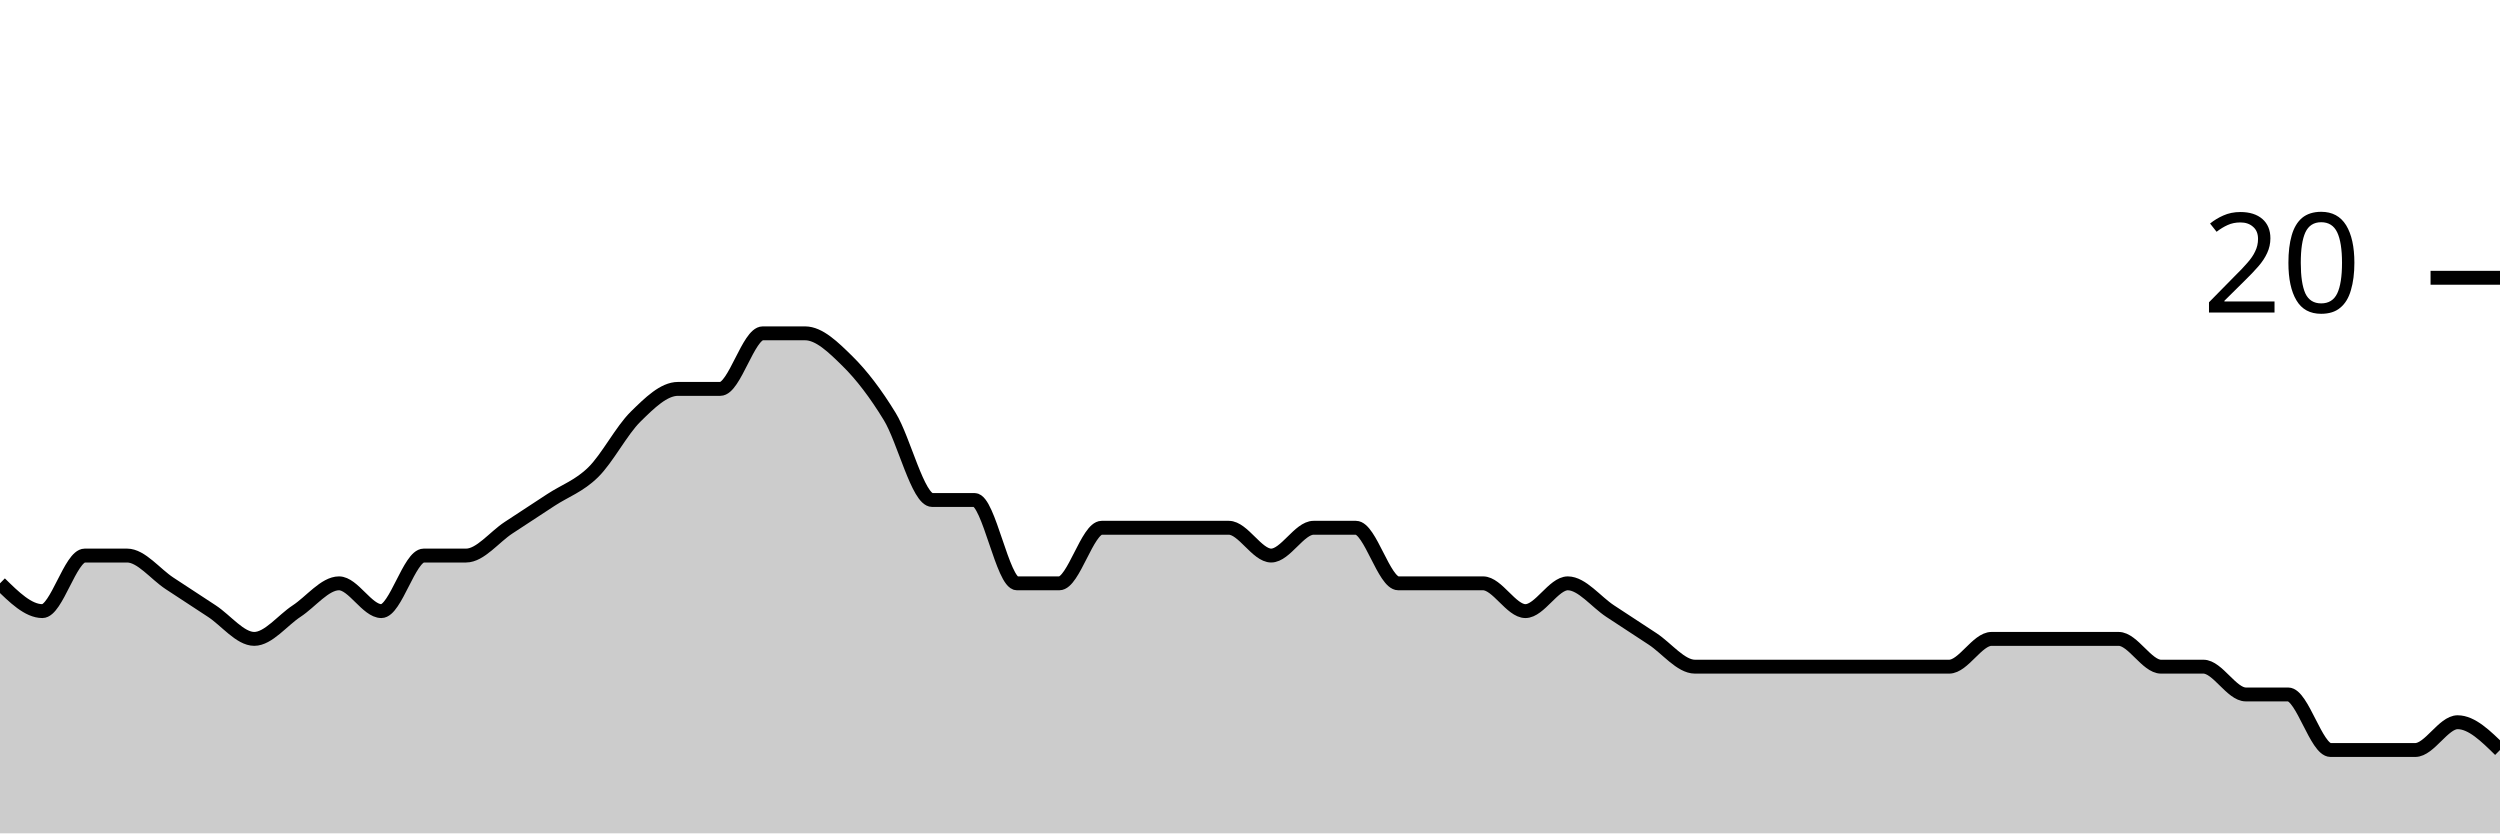
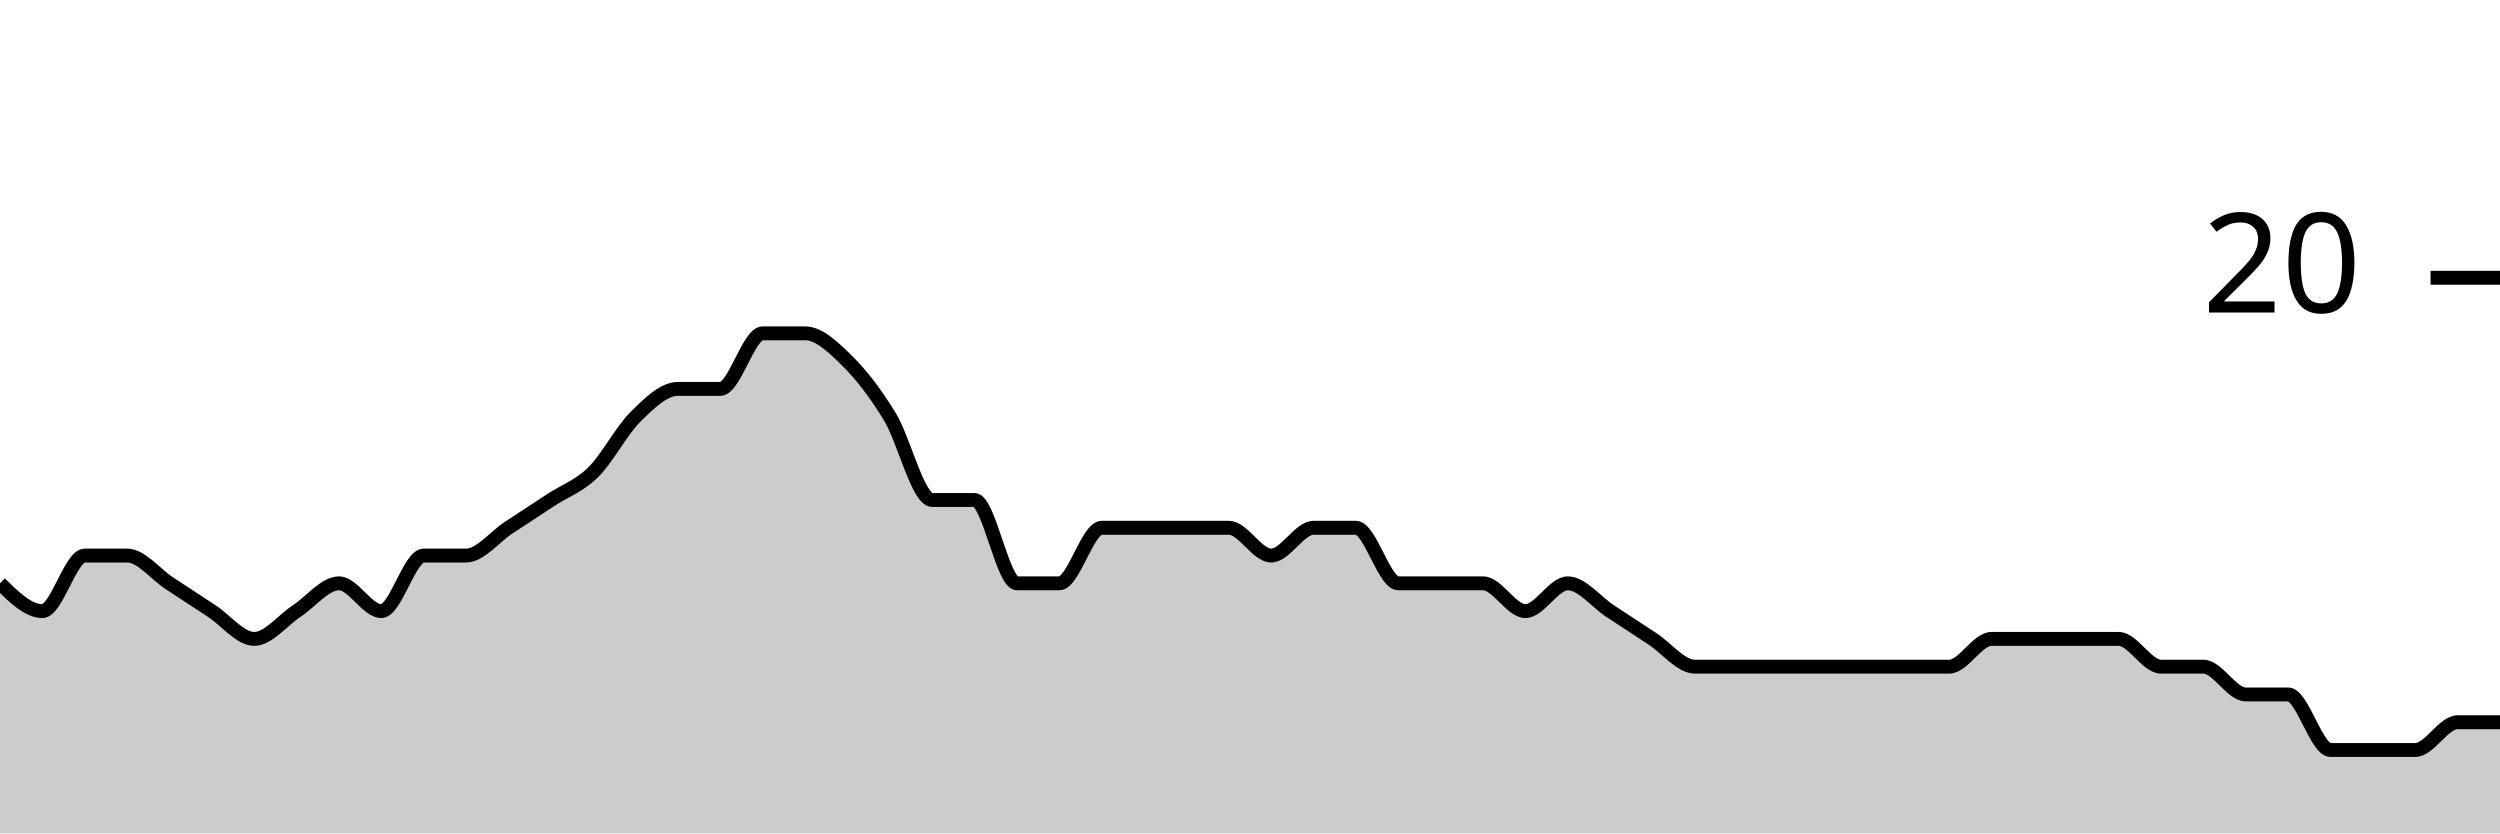
<svg xmlns="http://www.w3.org/2000/svg" viewBox="0 0 180 60">
  <g transform="translate(0,20)">
-     <path class="area" fill="rgba(0, 0, 0, 0.2)" d="M0,22C1.017,23,2.034,24,3.051,24C4.068,24,5.085,20,6.102,20C7.119,20,8.136,20,9.153,20C10.169,20,11.186,21.333,12.203,22C13.22,22.667,14.237,23.333,15.254,24C16.271,24.667,17.288,26,18.305,26C19.322,26,20.339,24.667,21.356,24C22.373,23.333,23.39,22,24.407,22C25.424,22,26.441,24,27.458,24C28.475,24,29.492,20,30.508,20C31.525,20,32.542,20,33.559,20C34.576,20,35.593,18.667,36.61,18C37.627,17.333,38.644,16.667,39.661,16C40.678,15.333,41.695,15,42.712,14C43.729,13,44.746,11,45.763,10C46.78,9,47.797,8,48.814,8C49.831,8,50.847,8,51.864,8C52.881,8,53.898,4,54.915,4C55.932,4,56.949,4,57.966,4C58.983,4,60,5,61.017,6C62.034,7,63.051,8.333,64.068,10C65.085,11.667,66.102,16,67.119,16C68.136,16,69.153,16,70.169,16C71.186,16,72.203,22,73.22,22C74.237,22,75.254,22,76.271,22C77.288,22,78.305,18,79.322,18C80.339,18,81.356,18,82.373,18C83.39,18,84.407,18,85.424,18C86.441,18,87.458,18,88.475,18C89.492,18,90.508,20,91.525,20C92.542,20,93.559,18,94.576,18C95.593,18,96.61,18,97.627,18C98.644,18,99.661,22,100.678,22C101.695,22,102.712,22,103.729,22C104.746,22,105.763,22,106.78,22C107.797,22,108.814,24,109.831,24C110.847,24,111.864,22,112.881,22C113.898,22,114.915,23.333,115.932,24C116.949,24.667,117.966,25.333,118.983,26C120,26.667,121.017,28,122.034,28C123.051,28,124.068,28,125.085,28C126.102,28,127.119,28,128.136,28C129.153,28,130.169,28,131.186,28C132.203,28,133.22,28,134.237,28C135.254,28,136.271,28,137.288,28C138.305,28,139.322,28,140.339,28C141.356,28,142.373,26,143.39,26C144.407,26,145.424,26,146.441,26C147.458,26,148.475,26,149.492,26C150.508,26,151.525,26,152.542,26C153.559,26,154.576,28,155.593,28C156.61,28,157.627,28,158.644,28C159.661,28,160.678,30,161.695,30C162.712,30,163.729,30,164.746,30C165.763,30,166.78,34,167.797,34C168.814,34,169.831,34,170.847,34C171.864,34,172.881,34,173.898,34C174.915,34,175.932,32,176.949,32C177.966,32,178.983,33,180,34L180,40C178.983,40,177.966,40,176.949,40C175.932,40,174.915,40,173.898,40C172.881,40,171.864,40,170.847,40C169.831,40,168.814,40,167.797,40C166.78,40,165.763,40,164.746,40C163.729,40,162.712,40,161.695,40C160.678,40,159.661,40,158.644,40C157.627,40,156.61,40,155.593,40C154.576,40,153.559,40,152.542,40C151.525,40,150.508,40,149.492,40C148.475,40,147.458,40,146.441,40C145.424,40,144.407,40,143.39,40C142.373,40,141.356,40,140.339,40C139.322,40,138.305,40,137.288,40C136.271,40,135.254,40,134.237,40C133.22,40,132.203,40,131.186,40C130.169,40,129.153,40,128.136,40C127.119,40,126.102,40,125.085,40C124.068,40,123.051,40,122.034,40C121.017,40,120,40,118.983,40C117.966,40,116.949,40,115.932,40C114.915,40,113.898,40,112.881,40C111.864,40,110.847,40,109.831,40C108.814,40,107.797,40,106.78,40C105.763,40,104.746,40,103.729,40C102.712,40,101.695,40,100.678,40C99.661,40,98.644,40,97.627,40C96.61,40,95.593,40,94.576,40C93.559,40,92.542,40,91.525,40C90.508,40,89.492,40,88.475,40C87.458,40,86.441,40,85.424,40C84.407,40,83.39,40,82.373,40C81.356,40,80.339,40,79.322,40C78.305,40,77.288,40,76.271,40C75.254,40,74.237,40,73.22,40C72.203,40,71.186,40,70.169,40C69.153,40,68.136,40,67.119,40C66.102,40,65.085,40,64.068,40C63.051,40,62.034,40,61.017,40C60,40,58.983,40,57.966,40C56.949,40,55.932,40,54.915,40C53.898,40,52.881,40,51.864,40C50.847,40,49.831,40,48.814,40C47.797,40,46.78,40,45.763,40C44.746,40,43.729,40,42.712,40C41.695,40,40.678,40,39.661,40C38.644,40,37.627,40,36.61,40C35.593,40,34.576,40,33.559,40C32.542,40,31.525,40,30.508,40C29.492,40,28.475,40,27.458,40C26.441,40,25.424,40,24.407,40C23.39,40,22.373,40,21.356,40C20.339,40,19.322,40,18.305,40C17.288,40,16.271,40,15.254,40C14.237,40,13.22,40,12.203,40C11.186,40,10.169,40,9.153,40C8.136,40,7.119,40,6.102,40C5.085,40,4.068,40,3.051,40C2.034,40,1.017,40,0,40Z" />
-     <path class="line" stroke="black" fill="none" d="M0,22C1.017,23,2.034,24,3.051,24C4.068,24,5.085,20,6.102,20C7.119,20,8.136,20,9.153,20C10.169,20,11.186,21.333,12.203,22C13.22,22.667,14.237,23.333,15.254,24C16.271,24.667,17.288,26,18.305,26C19.322,26,20.339,24.667,21.356,24C22.373,23.333,23.39,22,24.407,22C25.424,22,26.441,24,27.458,24C28.475,24,29.492,20,30.508,20C31.525,20,32.542,20,33.559,20C34.576,20,35.593,18.667,36.61,18C37.627,17.333,38.644,16.667,39.661,16C40.678,15.333,41.695,15,42.712,14C43.729,13,44.746,11,45.763,10C46.78,9,47.797,8,48.814,8C49.831,8,50.847,8,51.864,8C52.881,8,53.898,4,54.915,4C55.932,4,56.949,4,57.966,4C58.983,4,60,5,61.017,6C62.034,7,63.051,8.333,64.068,10C65.085,11.667,66.102,16,67.119,16C68.136,16,69.153,16,70.169,16C71.186,16,72.203,22,73.22,22C74.237,22,75.254,22,76.271,22C77.288,22,78.305,18,79.322,18C80.339,18,81.356,18,82.373,18C83.39,18,84.407,18,85.424,18C86.441,18,87.458,18,88.475,18C89.492,18,90.508,20,91.525,20C92.542,20,93.559,18,94.576,18C95.593,18,96.61,18,97.627,18C98.644,18,99.661,22,100.678,22C101.695,22,102.712,22,103.729,22C104.746,22,105.763,22,106.78,22C107.797,22,108.814,24,109.831,24C110.847,24,111.864,22,112.881,22C113.898,22,114.915,23.333,115.932,24C116.949,24.667,117.966,25.333,118.983,26C120,26.667,121.017,28,122.034,28C123.051,28,124.068,28,125.085,28C126.102,28,127.119,28,128.136,28C129.153,28,130.169,28,131.186,28C132.203,28,133.22,28,134.237,28C135.254,28,136.271,28,137.288,28C138.305,28,139.322,28,140.339,28C141.356,28,142.373,26,143.39,26C144.407,26,145.424,26,146.441,26C147.458,26,148.475,26,149.492,26C150.508,26,151.525,26,152.542,26C153.559,26,154.576,28,155.593,28C156.61,28,157.627,28,158.644,28C159.661,28,160.678,30,161.695,30C162.712,30,163.729,30,164.746,30C165.763,30,166.78,34,167.797,34C168.814,34,169.831,34,170.847,34C171.864,34,172.881,34,173.898,34C174.915,34,175.932,32,176.949,32C177.966,32,178.983,33,180,34" />
+     <path class="area" fill="rgba(0, 0, 0, 0.2)" d="M0,22C1.017,23,2.034,24,3.051,24C4.068,24,5.085,20,6.102,20C7.119,20,8.136,20,9.153,20C10.169,20,11.186,21.333,12.203,22C13.22,22.667,14.237,23.333,15.254,24C16.271,24.667,17.288,26,18.305,26C19.322,26,20.339,24.667,21.356,24C22.373,23.333,23.39,22,24.407,22C25.424,22,26.441,24,27.458,24C28.475,24,29.492,20,30.508,20C31.525,20,32.542,20,33.559,20C34.576,20,35.593,18.667,36.61,18C37.627,17.333,38.644,16.667,39.661,16C40.678,15.333,41.695,15,42.712,14C43.729,13,44.746,11,45.763,10C46.78,9,47.797,8,48.814,8C49.831,8,50.847,8,51.864,8C52.881,8,53.898,4,54.915,4C55.932,4,56.949,4,57.966,4C58.983,4,60,5,61.017,6C62.034,7,63.051,8.333,64.068,10C65.085,11.667,66.102,16,67.119,16C68.136,16,69.153,16,70.169,16C71.186,16,72.203,22,73.22,22C74.237,22,75.254,22,76.271,22C77.288,22,78.305,18,79.322,18C80.339,18,81.356,18,82.373,18C83.39,18,84.407,18,85.424,18C86.441,18,87.458,18,88.475,18C89.492,18,90.508,20,91.525,20C92.542,20,93.559,18,94.576,18C95.593,18,96.61,18,97.627,18C98.644,18,99.661,22,100.678,22C101.695,22,102.712,22,103.729,22C104.746,22,105.763,22,106.78,22C107.797,22,108.814,24,109.831,24C110.847,24,111.864,22,112.881,22C113.898,22,114.915,23.333,115.932,24C116.949,24.667,117.966,25.333,118.983,26C120,26.667,121.017,28,122.034,28C123.051,28,124.068,28,125.085,28C126.102,28,127.119,28,128.136,28C129.153,28,130.169,28,131.186,28C132.203,28,133.22,28,134.237,28C135.254,28,136.271,28,137.288,28C138.305,28,139.322,28,140.339,28C141.356,28,142.373,26,143.39,26C144.407,26,145.424,26,146.441,26C147.458,26,148.475,26,149.492,26C150.508,26,151.525,26,152.542,26C153.559,26,154.576,28,155.593,28C156.61,28,157.627,28,158.644,28C159.661,28,160.678,30,161.695,30C162.712,30,163.729,30,164.746,30C165.763,30,166.78,34,167.797,34C168.814,34,169.831,34,170.847,34C171.864,34,172.881,34,173.898,34C174.915,34,175.932,32,176.949,32C177.966,32,178.983,32,180,32L180,40C178.983,40,177.966,40,176.949,40C175.932,40,174.915,40,173.898,40C172.881,40,171.864,40,170.847,40C169.831,40,168.814,40,167.797,40C166.78,40,165.763,40,164.746,40C163.729,40,162.712,40,161.695,40C160.678,40,159.661,40,158.644,40C157.627,40,156.61,40,155.593,40C154.576,40,153.559,40,152.542,40C151.525,40,150.508,40,149.492,40C148.475,40,147.458,40,146.441,40C145.424,40,144.407,40,143.39,40C142.373,40,141.356,40,140.339,40C139.322,40,138.305,40,137.288,40C136.271,40,135.254,40,134.237,40C133.22,40,132.203,40,131.186,40C130.169,40,129.153,40,128.136,40C127.119,40,126.102,40,125.085,40C124.068,40,123.051,40,122.034,40C121.017,40,120,40,118.983,40C117.966,40,116.949,40,115.932,40C114.915,40,113.898,40,112.881,40C111.864,40,110.847,40,109.831,40C108.814,40,107.797,40,106.78,40C105.763,40,104.746,40,103.729,40C102.712,40,101.695,40,100.678,40C99.661,40,98.644,40,97.627,40C96.61,40,95.593,40,94.576,40C93.559,40,92.542,40,91.525,40C90.508,40,89.492,40,88.475,40C87.458,40,86.441,40,85.424,40C84.407,40,83.39,40,82.373,40C81.356,40,80.339,40,79.322,40C78.305,40,77.288,40,76.271,40C75.254,40,74.237,40,73.22,40C72.203,40,71.186,40,70.169,40C69.153,40,68.136,40,67.119,40C66.102,40,65.085,40,64.068,40C63.051,40,62.034,40,61.017,40C60,40,58.983,40,57.966,40C56.949,40,55.932,40,54.915,40C53.898,40,52.881,40,51.864,40C50.847,40,49.831,40,48.814,40C47.797,40,46.78,40,45.763,40C44.746,40,43.729,40,42.712,40C41.695,40,40.678,40,39.661,40C38.644,40,37.627,40,36.61,40C35.593,40,34.576,40,33.559,40C32.542,40,31.525,40,30.508,40C29.492,40,28.475,40,27.458,40C26.441,40,25.424,40,24.407,40C23.39,40,22.373,40,21.356,40C20.339,40,19.322,40,18.305,40C17.288,40,16.271,40,15.254,40C14.237,40,13.22,40,12.203,40C11.186,40,10.169,40,9.153,40C8.136,40,7.119,40,6.102,40C5.085,40,4.068,40,3.051,40C2.034,40,1.017,40,0,40Z" />
+     <path class="line" stroke="black" fill="none" d="M0,22C1.017,23,2.034,24,3.051,24C4.068,24,5.085,20,6.102,20C7.119,20,8.136,20,9.153,20C10.169,20,11.186,21.333,12.203,22C13.22,22.667,14.237,23.333,15.254,24C16.271,24.667,17.288,26,18.305,26C19.322,26,20.339,24.667,21.356,24C22.373,23.333,23.39,22,24.407,22C25.424,22,26.441,24,27.458,24C28.475,24,29.492,20,30.508,20C31.525,20,32.542,20,33.559,20C34.576,20,35.593,18.667,36.61,18C37.627,17.333,38.644,16.667,39.661,16C40.678,15.333,41.695,15,42.712,14C43.729,13,44.746,11,45.763,10C46.78,9,47.797,8,48.814,8C49.831,8,50.847,8,51.864,8C52.881,8,53.898,4,54.915,4C55.932,4,56.949,4,57.966,4C58.983,4,60,5,61.017,6C62.034,7,63.051,8.333,64.068,10C65.085,11.667,66.102,16,67.119,16C68.136,16,69.153,16,70.169,16C71.186,16,72.203,22,73.22,22C74.237,22,75.254,22,76.271,22C77.288,22,78.305,18,79.322,18C80.339,18,81.356,18,82.373,18C83.39,18,84.407,18,85.424,18C86.441,18,87.458,18,88.475,18C89.492,18,90.508,20,91.525,20C92.542,20,93.559,18,94.576,18C95.593,18,96.61,18,97.627,18C98.644,18,99.661,22,100.678,22C101.695,22,102.712,22,103.729,22C104.746,22,105.763,22,106.78,22C107.797,22,108.814,24,109.831,24C110.847,24,111.864,22,112.881,22C113.898,22,114.915,23.333,115.932,24C116.949,24.667,117.966,25.333,118.983,26C120,26.667,121.017,28,122.034,28C123.051,28,124.068,28,125.085,28C126.102,28,127.119,28,128.136,28C129.153,28,130.169,28,131.186,28C132.203,28,133.22,28,134.237,28C135.254,28,136.271,28,137.288,28C138.305,28,139.322,28,140.339,28C141.356,28,142.373,26,143.39,26C144.407,26,145.424,26,146.441,26C147.458,26,148.475,26,149.492,26C150.508,26,151.525,26,152.542,26C153.559,26,154.576,28,155.593,28C156.61,28,157.627,28,158.644,28C159.661,28,160.678,30,161.695,30C162.712,30,163.729,30,164.746,30C165.763,30,166.78,34,167.797,34C168.814,34,169.831,34,170.847,34C171.864,34,172.881,34,173.898,34C174.915,34,175.932,32,176.949,32C177.966,32,178.983,32,180,32" />
    <path class="axis-ceiling" stroke-width="1" stroke="black" fill="none" d="M175,0L180,0" />
    <text class="axis-ceiling-label" font-family="sans-serif" text-anchor="end" font-size="10px" x="170" y="2.5">20</text>
  </g>
</svg>
